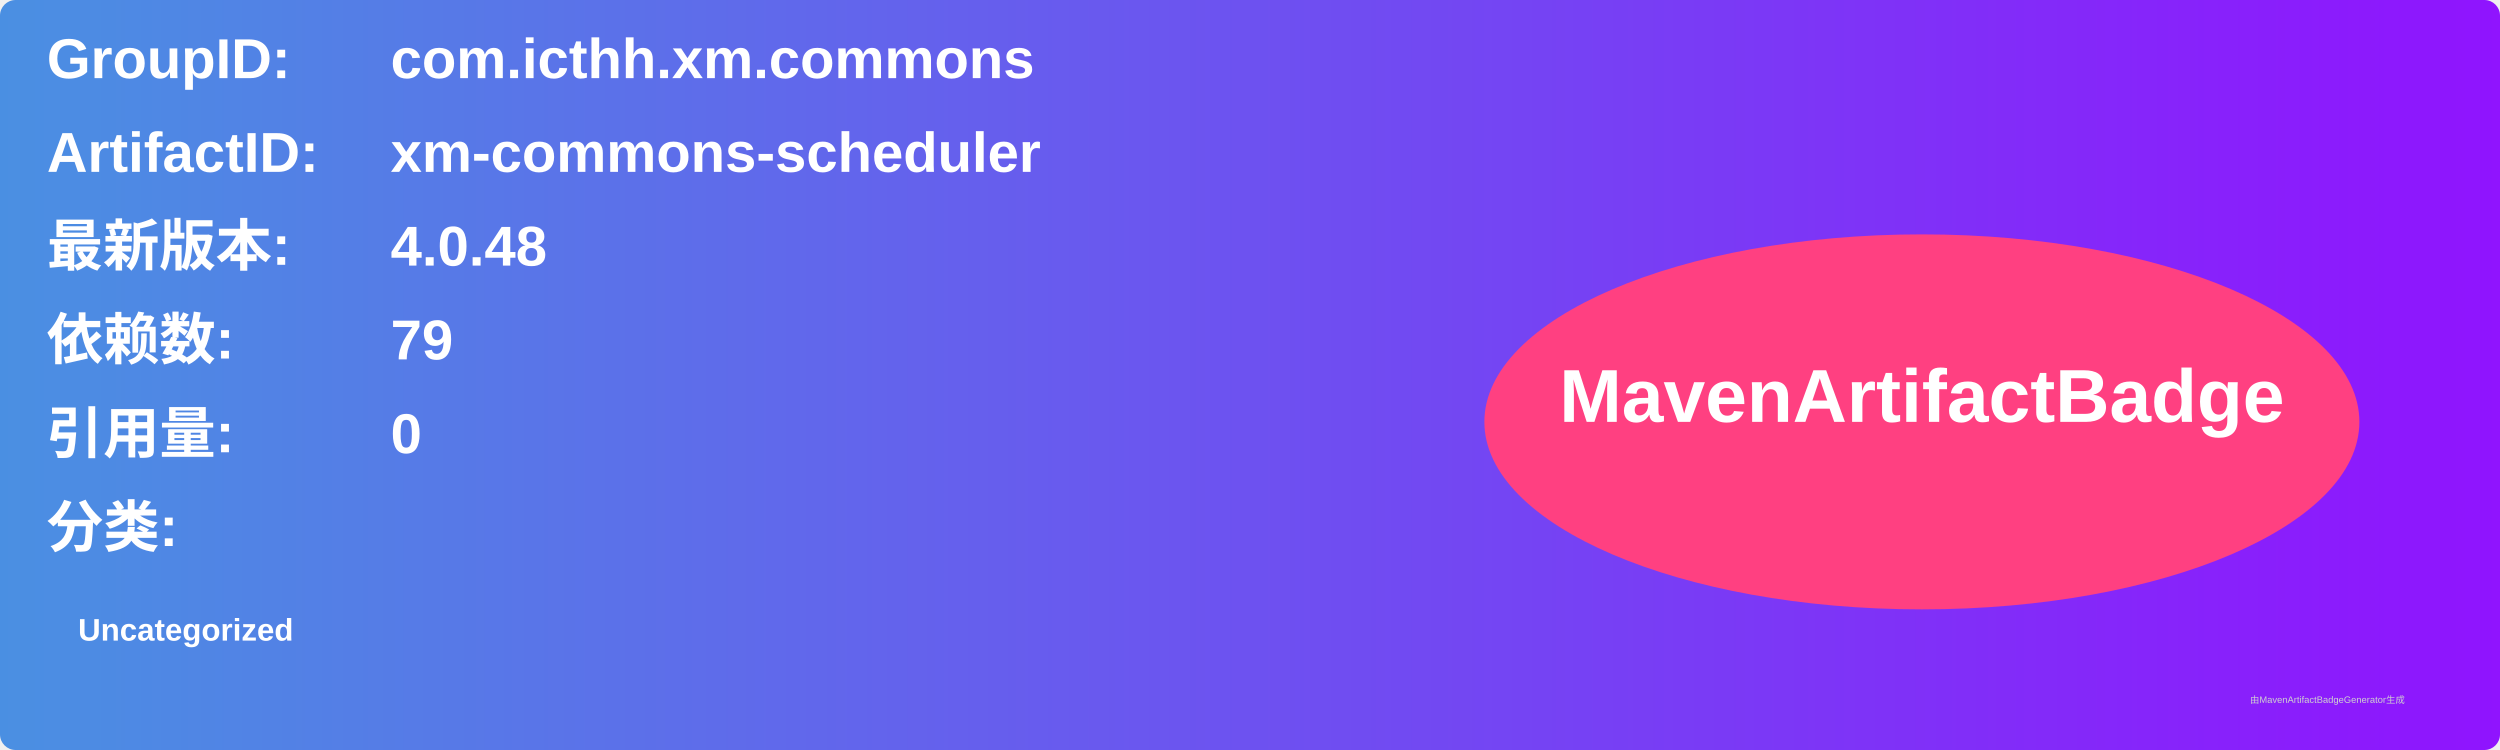
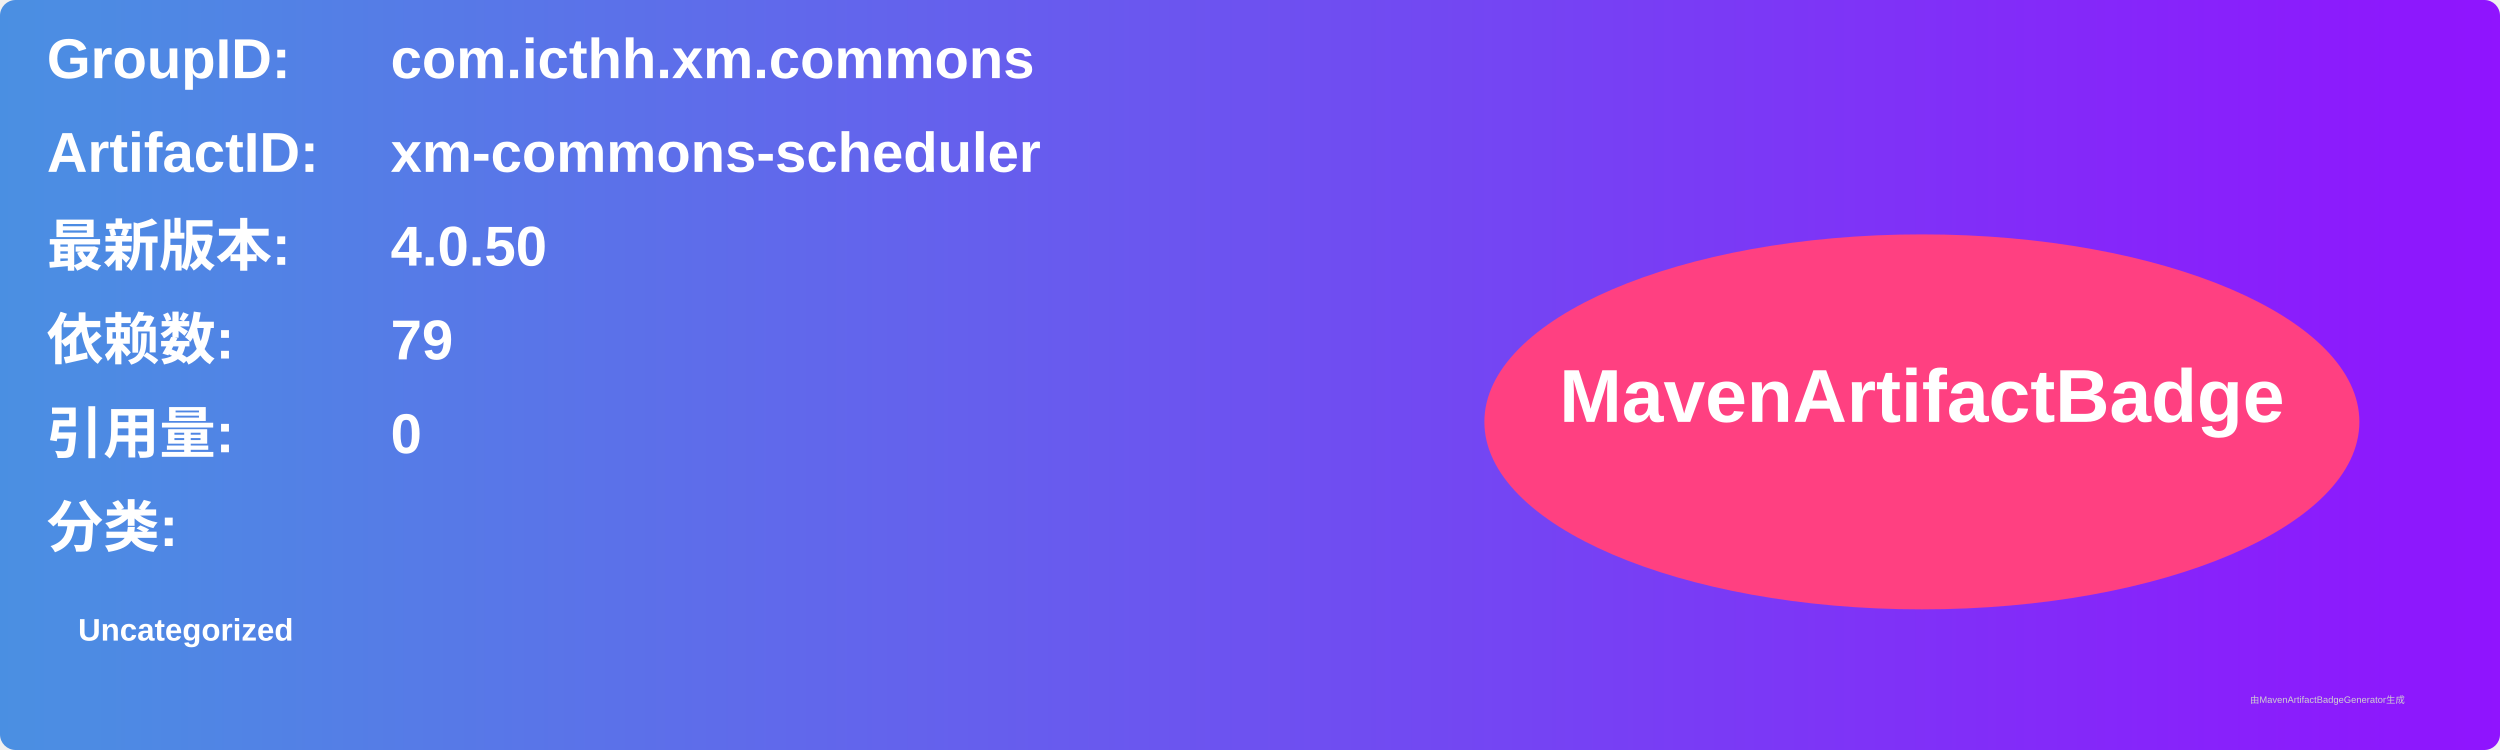
<svg xmlns="http://www.w3.org/2000/svg" width="800" height="240" viewBox="0 0 800 240">
  <linearGradient id="grad" x1="0%" y1="0%" x2="100%" y2="0%">
    <stop offset="0%" stop-color="#4a90e2" />
    <stop offset="100%" stop-color="#9013fe" />
  </linearGradient>
  <rect width="100%" height="100%" rx="5" ry="5" fill="url(#grad)" />
  <g transform="translate(15, 15)">
    <text x="0" y="10" font-family="Arial" font-size="18" fill="white" font-weight="bold" width="260">GroupID:</text>
    <text x="110" y="10" font-family="Arial" font-size="18" fill="white" font-weight="bold" width="460">com.icthh.xm.commons</text>
    <text x="0" y="40" font-family="Arial" font-size="18" fill="white" font-weight="bold" width="260">ArtifactID:</text>
    <text x="110" y="40" font-family="Arial" font-size="18" fill="white" font-weight="bold" width="460">xm-commons-scheduler</text>
    <text x="0" y="70" font-family="Arial" font-size="18" fill="white" font-weight="bold">最新版本:</text>
    <text x="110" y="70" font-family="Arial" font-size="18" fill="white" font-weight="bold">
-       <tspan font-weight="bold">4.0.48</tspan>
+       <tspan font-weight="bold">4.0.50</tspan>
    </text>
    <text x="0" y="100" font-family="Arial" font-size="18" fill="white" font-weight="bold">依赖数: </text>
    <text x="110" y="100" font-family="Arial" font-size="18" fill="white">
      <tspan font-weight="bold">79</tspan>
    </text>
    <text x="0" y="130" font-family="Arial" font-size="18" fill="white" font-weight="bold">引用量: </text>
    <text x="110" y="130" font-family="Arial" font-size="18" fill="white">
      <tspan font-weight="bold">0</tspan>
    </text>
    <text x="0" y="160" font-family="Arial" font-size="18" fill="white" font-weight="bold">分类:</text>
    <text x="10" y="190" font-family="Arial" font-size="10" fill="white">
      <tspan font-weight="bold">Uncategorized</tspan>
    </text>
    <ellipse cx="600" cy="120" rx="140" ry="60" fill="#ff4081" />
    <text x="600" y="120" text-anchor="middle" font-family="Arial" font-size="24" fill="white" font-weight="bold">MavenArtifactBadge</text>
  </g>
  <text x="720" y="225" font-family="Arial" font-size="3" fill="#d0d0d0">由MavenArtifactBadgeGenerator生成</text>
</svg>
